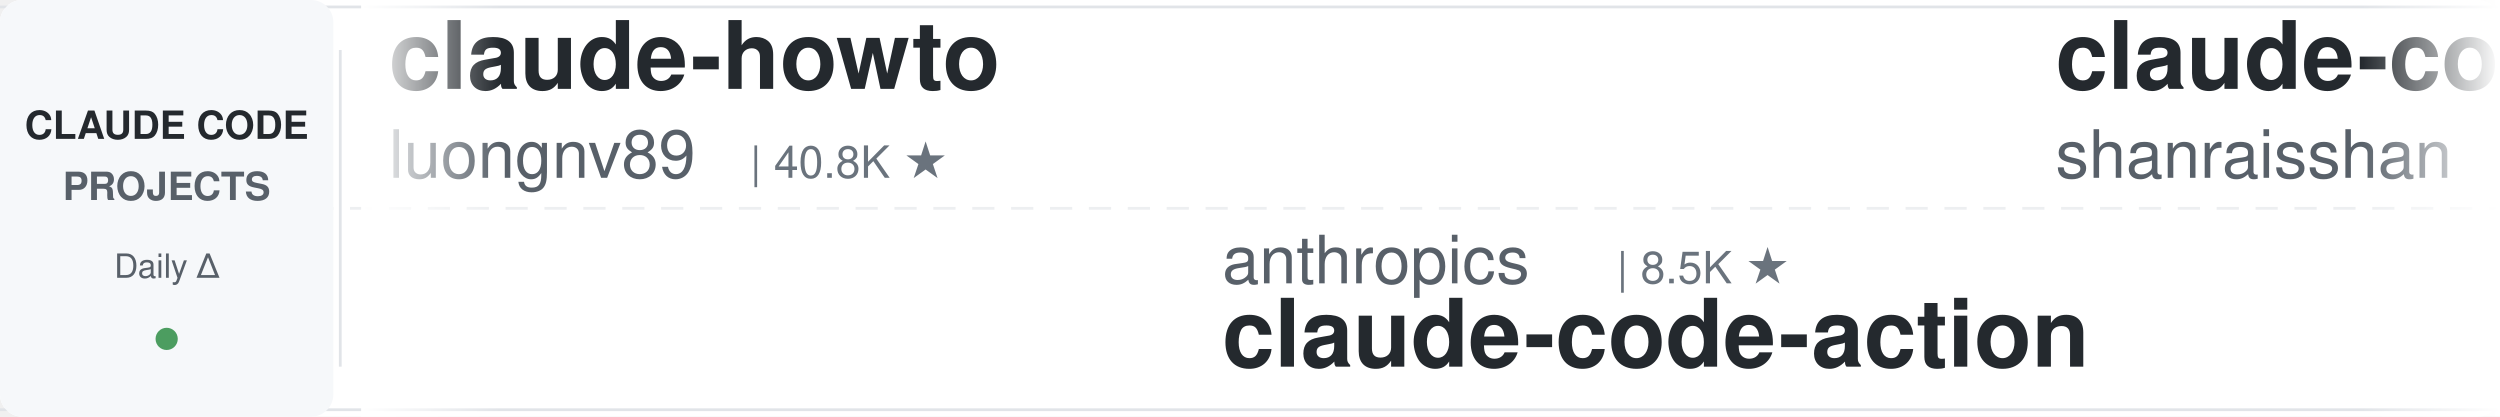
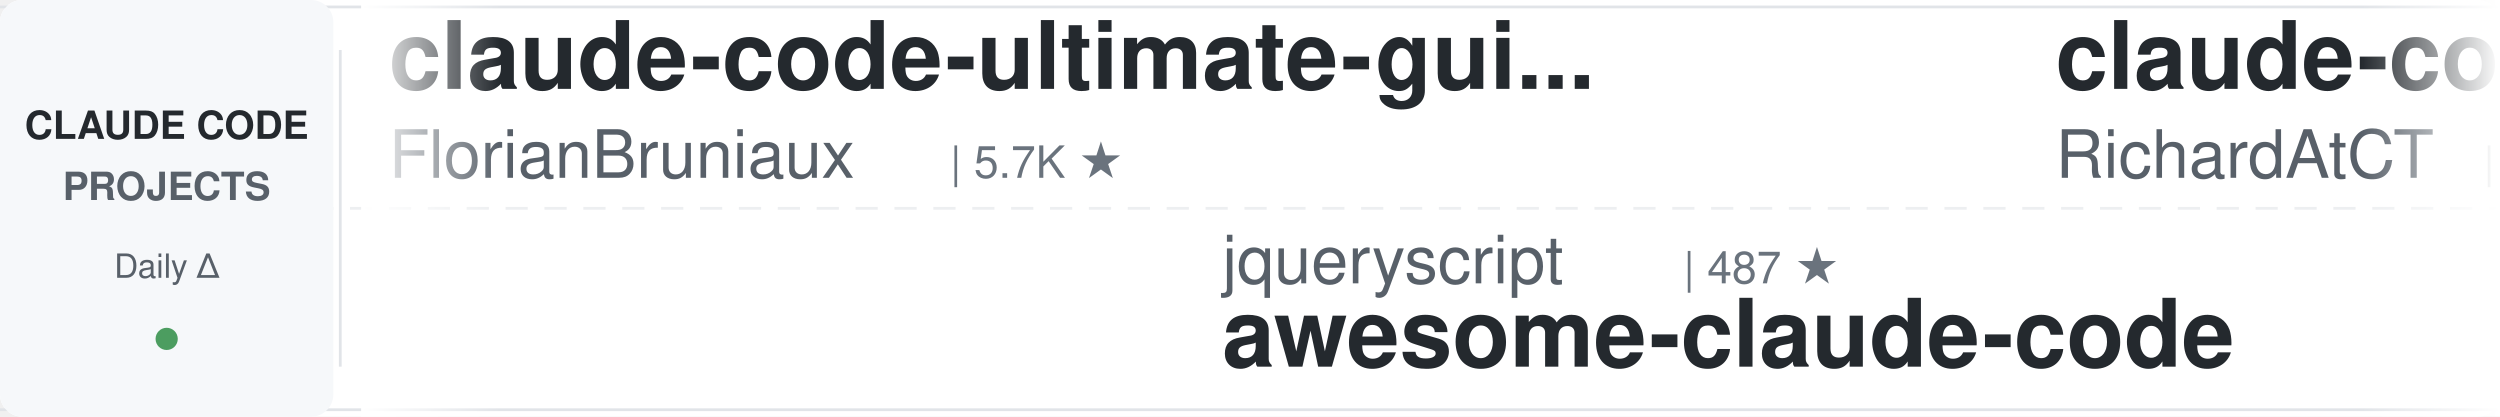
<svg xmlns="http://www.w3.org/2000/svg" width="900" height="150">
  <defs>
    <linearGradient id="leftFade" x1="0%" y1="0%" x2="100%" y2="0%">
      <stop offset="0%" style="stop-color:#ffffff;stop-opacity:1" />
      <stop offset="100%" style="stop-color:#ffffff;stop-opacity:0" />
    </linearGradient>
    <linearGradient id="rightFade" x1="0%" y1="0%" x2="100%" y2="0%">
      <stop offset="0%" style="stop-color:#ffffff;stop-opacity:0" />
      <stop offset="100%" style="stop-color:#ffffff;stop-opacity:1" />
    </linearGradient>
  </defs>
  <rect width="900" height="150" fill="#ffffff" rx="8" />
  <rect x="0" y="2" width="900" height="1" fill="#e1e4e8" />
  <rect x="0" y="147" width="900" height="1" fill="#e1e4e8" />
  <line x1="0" y1="75" x2="900" y2="75" stroke="#e1e4e8" stroke-width="1" stroke-dasharray="8 6" opacity="0.6" />
  <rect x="0" y="0" width="120" height="150" fill="#f6f8fa" rx="8" />
  <text x="60" y="50" font-family="-apple-system, BlinkMacSystemFont, 'Segoe UI', Helvetica, Arial, sans-serif" font-size="14" font-weight="600" fill="#24292e" text-anchor="middle">CLAUDE CODE</text>
  <text x="60" y="72" font-family="-apple-system, BlinkMacSystemFont, 'Segoe UI', Helvetica, Arial, sans-serif" font-size="14" font-weight="600" fill="#586069" text-anchor="middle">PROJECTS</text>
  <text x="60" y="100" font-family="-apple-system, BlinkMacSystemFont, 'Segoe UI', Helvetica, Arial, sans-serif" font-size="12" font-weight="500" fill="#586069" text-anchor="middle">Daily Δ</text>
  <circle cx="60" cy="122" r="4" fill="#22863a" opacity="0.8" />
  <rect x="122" y="18" width="1" height="114" fill="#e1e4e8" />
  <clipPath id="tickerClip">
    <rect x="130" y="0" width="770" height="150" />
  </clipPath>
  <g clip-path="url(#tickerClip)">
    <g id="tickerItems">
      <animateTransform attributeName="transform" attributeType="XML" type="translate" from="0 0" to="-3000 0" dur="54s" repeatCount="indefinite" />
      <g transform="translate(0, 0)">
-         <text x="140" y="32" font-family="-apple-system, BlinkMacSystemFont, 'Segoe UI', Helvetica, Arial, sans-serif" font-size="34" font-weight="600" fill="#24292e">claude-howto</text>
-         <text x="140" y="64" font-family="-apple-system, BlinkMacSystemFont, 'Segoe UI', Helvetica, Arial, sans-serif" font-size="24" font-weight="400" fill="#586069">luongnv89</text>
-         <text x="270" y="64" font-family="-apple-system, BlinkMacSystemFont, 'Segoe UI', Helvetica, Arial, sans-serif" font-size="16" font-weight="500" fill="#6a737d">| 40.8K ★</text>
+         <text x="140" y="32" font-family="-apple-system, BlinkMacSystemFont, 'Segoe UI', Helvetica, Arial, sans-serif" font-size="34" font-weight="600" fill="#24292e">claude-code-ultimate-gui...</text>
+         <text x="140" y="64" font-family="-apple-system, BlinkMacSystemFont, 'Segoe UI', Helvetica, Arial, sans-serif" font-size="24" font-weight="400" fill="#586069">FlorianBruniaux</text>
+         <text x="342" y="64" font-family="-apple-system, BlinkMacSystemFont, 'Segoe UI', Helvetica, Arial, sans-serif" font-size="16" font-weight="500" fill="#6a737d">| 5.7K ★</text>
      </g>
      <g transform="translate(300, 0)">
-         <text x="140" y="102" font-family="-apple-system, BlinkMacSystemFont, 'Segoe UI', Helvetica, Arial, sans-serif" font-size="24" font-weight="400" fill="#586069">anthropics</text>
-         <text x="282" y="102" font-family="-apple-system, BlinkMacSystemFont, 'Segoe UI', Helvetica, Arial, sans-serif" font-size="16" font-weight="500" fill="#6a737d">| 8.5K ★</text>
-         <text x="140" y="132" font-family="-apple-system, BlinkMacSystemFont, 'Segoe UI', Helvetica, Arial, sans-serif" font-size="34" font-weight="600" fill="#24292e">claude-code-action</text>
+         <text x="140" y="102" font-family="-apple-system, BlinkMacSystemFont, 'Segoe UI', Helvetica, Arial, sans-serif" font-size="24" font-weight="400" fill="#586069">jqueryscript</text>
+         <text x="306" y="102" font-family="-apple-system, BlinkMacSystemFont, 'Segoe UI', Helvetica, Arial, sans-serif" font-size="16" font-weight="500" fill="#6a737d">| 487 ★</text>
+         <text x="140" y="132" font-family="-apple-system, BlinkMacSystemFont, 'Segoe UI', Helvetica, Arial, sans-serif" font-size="34" font-weight="600" fill="#24292e">awesome-claude-code</text>
      </g>
      <g transform="translate(600, 0)">
-         <text x="140" y="32" font-family="-apple-system, BlinkMacSystemFont, 'Segoe UI', Helvetica, Arial, sans-serif" font-size="34" font-weight="600" fill="#24292e">claude-code-best-practic...</text>
-         <text x="140" y="64" font-family="-apple-system, BlinkMacSystemFont, 'Segoe UI', Helvetica, Arial, sans-serif" font-size="24" font-weight="400" fill="#586069">shanraisshan</text>
-         <text x="306" y="64" font-family="-apple-system, BlinkMacSystemFont, 'Segoe UI', Helvetica, Arial, sans-serif" font-size="16" font-weight="500" fill="#6a737d">| 64.0K ★</text>
+         <text x="140" y="32" font-family="-apple-system, BlinkMacSystemFont, 'Segoe UI', Helvetica, Arial, sans-serif" font-size="34" font-weight="600" fill="#24292e">claude-code-telegram</text>
+         <text x="140" y="64" font-family="-apple-system, BlinkMacSystemFont, 'Segoe UI', Helvetica, Arial, sans-serif" font-size="24" font-weight="400" fill="#586069">RichardAtCT</text>
+         <text x="294" y="64" font-family="-apple-system, BlinkMacSystemFont, 'Segoe UI', Helvetica, Arial, sans-serif" font-size="16" font-weight="500" fill="#6a737d">| 2.7K ★</text>
      </g>
      <g transform="translate(900, 0)">
-         <text x="140" y="102" font-family="-apple-system, BlinkMacSystemFont, 'Segoe UI', Helvetica, Arial, sans-serif" font-size="24" font-weight="400" fill="#586069">jeremylongshore</text>
-         <text x="342" y="102" font-family="-apple-system, BlinkMacSystemFont, 'Segoe UI', Helvetica, Arial, sans-serif" font-size="16" font-weight="500" fill="#6a737d">| 2.6K ★</text>
-         <text x="140" y="132" font-family="-apple-system, BlinkMacSystemFont, 'Segoe UI', Helvetica, Arial, sans-serif" font-size="34" font-weight="600" fill="#24292e">claude-code-plugins-plus...</text>
+         <text x="140" y="102" font-family="-apple-system, BlinkMacSystemFont, 'Segoe UI', Helvetica, Arial, sans-serif" font-size="24" font-weight="400" fill="#586069">anthropics</text>
+         <text x="282" y="102" font-family="-apple-system, BlinkMacSystemFont, 'Segoe UI', Helvetica, Arial, sans-serif" font-size="16" font-weight="500" fill="#6a737d">| 936 ★</text>
+         <text x="140" y="132" font-family="-apple-system, BlinkMacSystemFont, 'Segoe UI', Helvetica, Arial, sans-serif" font-size="34" font-weight="600" fill="#24292e">claude-code-base-action</text>
      </g>
      <g transform="translate(1200, 0)">
-         <text x="140" y="32" font-family="-apple-system, BlinkMacSystemFont, 'Segoe UI', Helvetica, Arial, sans-serif" font-size="34" font-weight="600" fill="#24292e">claude-code-source</text>
-         <text x="140" y="64" font-family="-apple-system, BlinkMacSystemFont, 'Segoe UI', Helvetica, Arial, sans-serif" font-size="24" font-weight="400" fill="#586069">JrCx7scC</text>
-         <text x="258" y="64" font-family="-apple-system, BlinkMacSystemFont, 'Segoe UI', Helvetica, Arial, sans-serif" font-size="16" font-weight="500" fill="#6a737d">| 372 ★</text>
+         <text x="140" y="32" font-family="-apple-system, BlinkMacSystemFont, 'Segoe UI', Helvetica, Arial, sans-serif" font-size="34" font-weight="600" fill="#24292e">claude-code-workflows</text>
+         <text x="140" y="64" font-family="-apple-system, BlinkMacSystemFont, 'Segoe UI', Helvetica, Arial, sans-serif" font-size="24" font-weight="400" fill="#586069">OneRedOak</text>
+         <text x="270" y="64" font-family="-apple-system, BlinkMacSystemFont, 'Segoe UI', Helvetica, Arial, sans-serif" font-size="16" font-weight="500" fill="#6a737d">| 3.9K ★</text>
      </g>
      <g transform="translate(1500, 0)">
-         <text x="140" y="102" font-family="-apple-system, BlinkMacSystemFont, 'Segoe UI', Helvetica, Arial, sans-serif" font-size="24" font-weight="400" fill="#586069">lorryjovens-hub</text>
-         <text x="342" y="102" font-family="-apple-system, BlinkMacSystemFont, 'Segoe UI', Helvetica, Arial, sans-serif" font-size="16" font-weight="500" fill="#6a737d">| 1.7K ★</text>
-         <text x="140" y="132" font-family="-apple-system, BlinkMacSystemFont, 'Segoe UI', Helvetica, Arial, sans-serif" font-size="34" font-weight="600" fill="#24292e">claude-code-rust</text>
+         <text x="140" y="102" font-family="-apple-system, BlinkMacSystemFont, 'Segoe UI', Helvetica, Arial, sans-serif" font-size="24" font-weight="400" fill="#586069">pedrohcgs</text>
+         <text x="270" y="102" font-family="-apple-system, BlinkMacSystemFont, 'Segoe UI', Helvetica, Arial, sans-serif" font-size="16" font-weight="500" fill="#6a737d">| 1.4K ★</text>
+         <text x="140" y="132" font-family="-apple-system, BlinkMacSystemFont, 'Segoe UI', Helvetica, Arial, sans-serif" font-size="34" font-weight="600" fill="#24292e">claude-code-my-workflow</text>
      </g>
      <g transform="translate(1800, 0)">
-         <text x="140" y="32" font-family="-apple-system, BlinkMacSystemFont, 'Segoe UI', Helvetica, Arial, sans-serif" font-size="34" font-weight="600" fill="#24292e">everything-claude-code-z...</text>
-         <text x="140" y="64" font-family="-apple-system, BlinkMacSystemFont, 'Segoe UI', Helvetica, Arial, sans-serif" font-size="24" font-weight="400" fill="#586069">xu-xiang</text>
-         <text x="258" y="64" font-family="-apple-system, BlinkMacSystemFont, 'Segoe UI', Helvetica, Arial, sans-serif" font-size="16" font-weight="500" fill="#6a737d">| 1.8K ★</text>
+         <text x="140" y="32" font-family="-apple-system, BlinkMacSystemFont, 'Segoe UI', Helvetica, Arial, sans-serif" font-size="34" font-weight="600" fill="#24292e">claude-code-cheat-sheet</text>
+         <text x="140" y="64" font-family="-apple-system, BlinkMacSystemFont, 'Segoe UI', Helvetica, Arial, sans-serif" font-size="24" font-weight="400" fill="#586069">Njengah</text>
+         <text x="246" y="64" font-family="-apple-system, BlinkMacSystemFont, 'Segoe UI', Helvetica, Arial, sans-serif" font-size="16" font-weight="500" fill="#6a737d">| 1.9K ★</text>
      </g>
      <g transform="translate(2100, 0)">
-         <text x="140" y="102" font-family="-apple-system, BlinkMacSystemFont, 'Segoe UI', Helvetica, Arial, sans-serif" font-size="24" font-weight="400" fill="#586069">Alishahryar1</text>
-         <text x="306" y="102" font-family="-apple-system, BlinkMacSystemFont, 'Segoe UI', Helvetica, Arial, sans-serif" font-size="16" font-weight="500" fill="#6a737d">| 44.4K ★</text>
-         <text x="140" y="132" font-family="-apple-system, BlinkMacSystemFont, 'Segoe UI', Helvetica, Arial, sans-serif" font-size="34" font-weight="600" fill="#24292e">free-claude-code</text>
+         <text x="140" y="102" font-family="-apple-system, BlinkMacSystemFont, 'Segoe UI', Helvetica, Arial, sans-serif" font-size="24" font-weight="400" fill="#586069">JrCx7scC</text>
+         <text x="258" y="102" font-family="-apple-system, BlinkMacSystemFont, 'Segoe UI', Helvetica, Arial, sans-serif" font-size="16" font-weight="500" fill="#6a737d">| 372 ★</text>
+         <text x="140" y="132" font-family="-apple-system, BlinkMacSystemFont, 'Segoe UI', Helvetica, Arial, sans-serif" font-size="34" font-weight="600" fill="#24292e">claude-code-source</text>
      </g>
      <g transform="translate(2400, 0)">
-         <text x="140" y="32" font-family="-apple-system, BlinkMacSystemFont, 'Segoe UI', Helvetica, Arial, sans-serif" font-size="34" font-weight="600" fill="#24292e">oh-my-claudecode</text>
-         <text x="140" y="64" font-family="-apple-system, BlinkMacSystemFont, 'Segoe UI', Helvetica, Arial, sans-serif" font-size="24" font-weight="400" fill="#586069">Yeachan-Heo</text>
-         <text x="294" y="64" font-family="-apple-system, BlinkMacSystemFont, 'Segoe UI', Helvetica, Arial, sans-serif" font-size="16" font-weight="500" fill="#6a737d">| 38.3K ★</text>
+         <text x="140" y="32" font-family="-apple-system, BlinkMacSystemFont, 'Segoe UI', Helvetica, Arial, sans-serif" font-size="34" font-weight="600" fill="#24292e">awesome-claude-code-tool...</text>
+         <text x="140" y="64" font-family="-apple-system, BlinkMacSystemFont, 'Segoe UI', Helvetica, Arial, sans-serif" font-size="24" font-weight="400" fill="#586069">rohitg00</text>
+         <text x="258" y="64" font-family="-apple-system, BlinkMacSystemFont, 'Segoe UI', Helvetica, Arial, sans-serif" font-size="16" font-weight="500" fill="#6a737d">| 2.4K ★</text>
      </g>
      <g transform="translate(2700, 0)">
-         <text x="140" y="102" font-family="-apple-system, BlinkMacSystemFont, 'Segoe UI', Helvetica, Arial, sans-serif" font-size="24" font-weight="400" fill="#586069">alejandrobalderas</text>
-         <text x="366" y="102" font-family="-apple-system, BlinkMacSystemFont, 'Segoe UI', Helvetica, Arial, sans-serif" font-size="16" font-weight="500" fill="#6a737d">| 2.7K ★</text>
-         <text x="140" y="132" font-family="-apple-system, BlinkMacSystemFont, 'Segoe UI', Helvetica, Arial, sans-serif" font-size="34" font-weight="600" fill="#24292e">claude-code-from-source</text>
+         <text x="140" y="102" font-family="-apple-system, BlinkMacSystemFont, 'Segoe UI', Helvetica, Arial, sans-serif" font-size="24" font-weight="400" fill="#586069">LING71671</text>
+         <text x="270" y="102" font-family="-apple-system, BlinkMacSystemFont, 'Segoe UI', Helvetica, Arial, sans-serif" font-size="16" font-weight="500" fill="#6a737d">| 933 ★</text>
+         <text x="140" y="132" font-family="-apple-system, BlinkMacSystemFont, 'Segoe UI', Helvetica, Arial, sans-serif" font-size="34" font-weight="600" fill="#24292e">Open-ClaudeCode</text>
      </g>
      <g transform="translate(3000, 0)">
-         <text x="140" y="32" font-family="-apple-system, BlinkMacSystemFont, 'Segoe UI', Helvetica, Arial, sans-serif" font-size="34" font-weight="600" fill="#24292e">claude-howto</text>
-         <text x="140" y="64" font-family="-apple-system, BlinkMacSystemFont, 'Segoe UI', Helvetica, Arial, sans-serif" font-size="24" font-weight="400" fill="#586069">luongnv89</text>
-         <text x="270" y="64" font-family="-apple-system, BlinkMacSystemFont, 'Segoe UI', Helvetica, Arial, sans-serif" font-size="16" font-weight="500" fill="#6a737d">| 40.8K ★</text>
+         <text x="140" y="32" font-family="-apple-system, BlinkMacSystemFont, 'Segoe UI', Helvetica, Arial, sans-serif" font-size="34" font-weight="600" fill="#24292e">claude-code-ultimate-gui...</text>
+         <text x="140" y="64" font-family="-apple-system, BlinkMacSystemFont, 'Segoe UI', Helvetica, Arial, sans-serif" font-size="24" font-weight="400" fill="#586069">FlorianBruniaux</text>
+         <text x="342" y="64" font-family="-apple-system, BlinkMacSystemFont, 'Segoe UI', Helvetica, Arial, sans-serif" font-size="16" font-weight="500" fill="#6a737d">| 5.7K ★</text>
      </g>
      <g transform="translate(3300, 0)">
-         <text x="140" y="102" font-family="-apple-system, BlinkMacSystemFont, 'Segoe UI', Helvetica, Arial, sans-serif" font-size="24" font-weight="400" fill="#586069">anthropics</text>
-         <text x="282" y="102" font-family="-apple-system, BlinkMacSystemFont, 'Segoe UI', Helvetica, Arial, sans-serif" font-size="16" font-weight="500" fill="#6a737d">| 8.5K ★</text>
-         <text x="140" y="132" font-family="-apple-system, BlinkMacSystemFont, 'Segoe UI', Helvetica, Arial, sans-serif" font-size="34" font-weight="600" fill="#24292e">claude-code-action</text>
+         <text x="140" y="102" font-family="-apple-system, BlinkMacSystemFont, 'Segoe UI', Helvetica, Arial, sans-serif" font-size="24" font-weight="400" fill="#586069">jqueryscript</text>
+         <text x="306" y="102" font-family="-apple-system, BlinkMacSystemFont, 'Segoe UI', Helvetica, Arial, sans-serif" font-size="16" font-weight="500" fill="#6a737d">| 487 ★</text>
+         <text x="140" y="132" font-family="-apple-system, BlinkMacSystemFont, 'Segoe UI', Helvetica, Arial, sans-serif" font-size="34" font-weight="600" fill="#24292e">awesome-claude-code</text>
      </g>
      <g transform="translate(3600, 0)">
-         <text x="140" y="32" font-family="-apple-system, BlinkMacSystemFont, 'Segoe UI', Helvetica, Arial, sans-serif" font-size="34" font-weight="600" fill="#24292e">claude-code-best-practic...</text>
-         <text x="140" y="64" font-family="-apple-system, BlinkMacSystemFont, 'Segoe UI', Helvetica, Arial, sans-serif" font-size="24" font-weight="400" fill="#586069">shanraisshan</text>
-         <text x="306" y="64" font-family="-apple-system, BlinkMacSystemFont, 'Segoe UI', Helvetica, Arial, sans-serif" font-size="16" font-weight="500" fill="#6a737d">| 64.0K ★</text>
+         <text x="140" y="32" font-family="-apple-system, BlinkMacSystemFont, 'Segoe UI', Helvetica, Arial, sans-serif" font-size="34" font-weight="600" fill="#24292e">claude-code-telegram</text>
+         <text x="140" y="64" font-family="-apple-system, BlinkMacSystemFont, 'Segoe UI', Helvetica, Arial, sans-serif" font-size="24" font-weight="400" fill="#586069">RichardAtCT</text>
+         <text x="294" y="64" font-family="-apple-system, BlinkMacSystemFont, 'Segoe UI', Helvetica, Arial, sans-serif" font-size="16" font-weight="500" fill="#6a737d">| 2.7K ★</text>
      </g>
      <g transform="translate(3900, 0)">
-         <text x="140" y="102" font-family="-apple-system, BlinkMacSystemFont, 'Segoe UI', Helvetica, Arial, sans-serif" font-size="24" font-weight="400" fill="#586069">jeremylongshore</text>
-         <text x="342" y="102" font-family="-apple-system, BlinkMacSystemFont, 'Segoe UI', Helvetica, Arial, sans-serif" font-size="16" font-weight="500" fill="#6a737d">| 2.6K ★</text>
-         <text x="140" y="132" font-family="-apple-system, BlinkMacSystemFont, 'Segoe UI', Helvetica, Arial, sans-serif" font-size="34" font-weight="600" fill="#24292e">claude-code-plugins-plus...</text>
+         <text x="140" y="102" font-family="-apple-system, BlinkMacSystemFont, 'Segoe UI', Helvetica, Arial, sans-serif" font-size="24" font-weight="400" fill="#586069">anthropics</text>
+         <text x="282" y="102" font-family="-apple-system, BlinkMacSystemFont, 'Segoe UI', Helvetica, Arial, sans-serif" font-size="16" font-weight="500" fill="#6a737d">| 936 ★</text>
+         <text x="140" y="132" font-family="-apple-system, BlinkMacSystemFont, 'Segoe UI', Helvetica, Arial, sans-serif" font-size="34" font-weight="600" fill="#24292e">claude-code-base-action</text>
      </g>
    </g>
  </g>
  <rect x="130" y="0" width="50" height="150" fill="url(#leftFade)" />
  <rect x="850" y="0" width="50" height="150" fill="url(#rightFade)" />
</svg>
